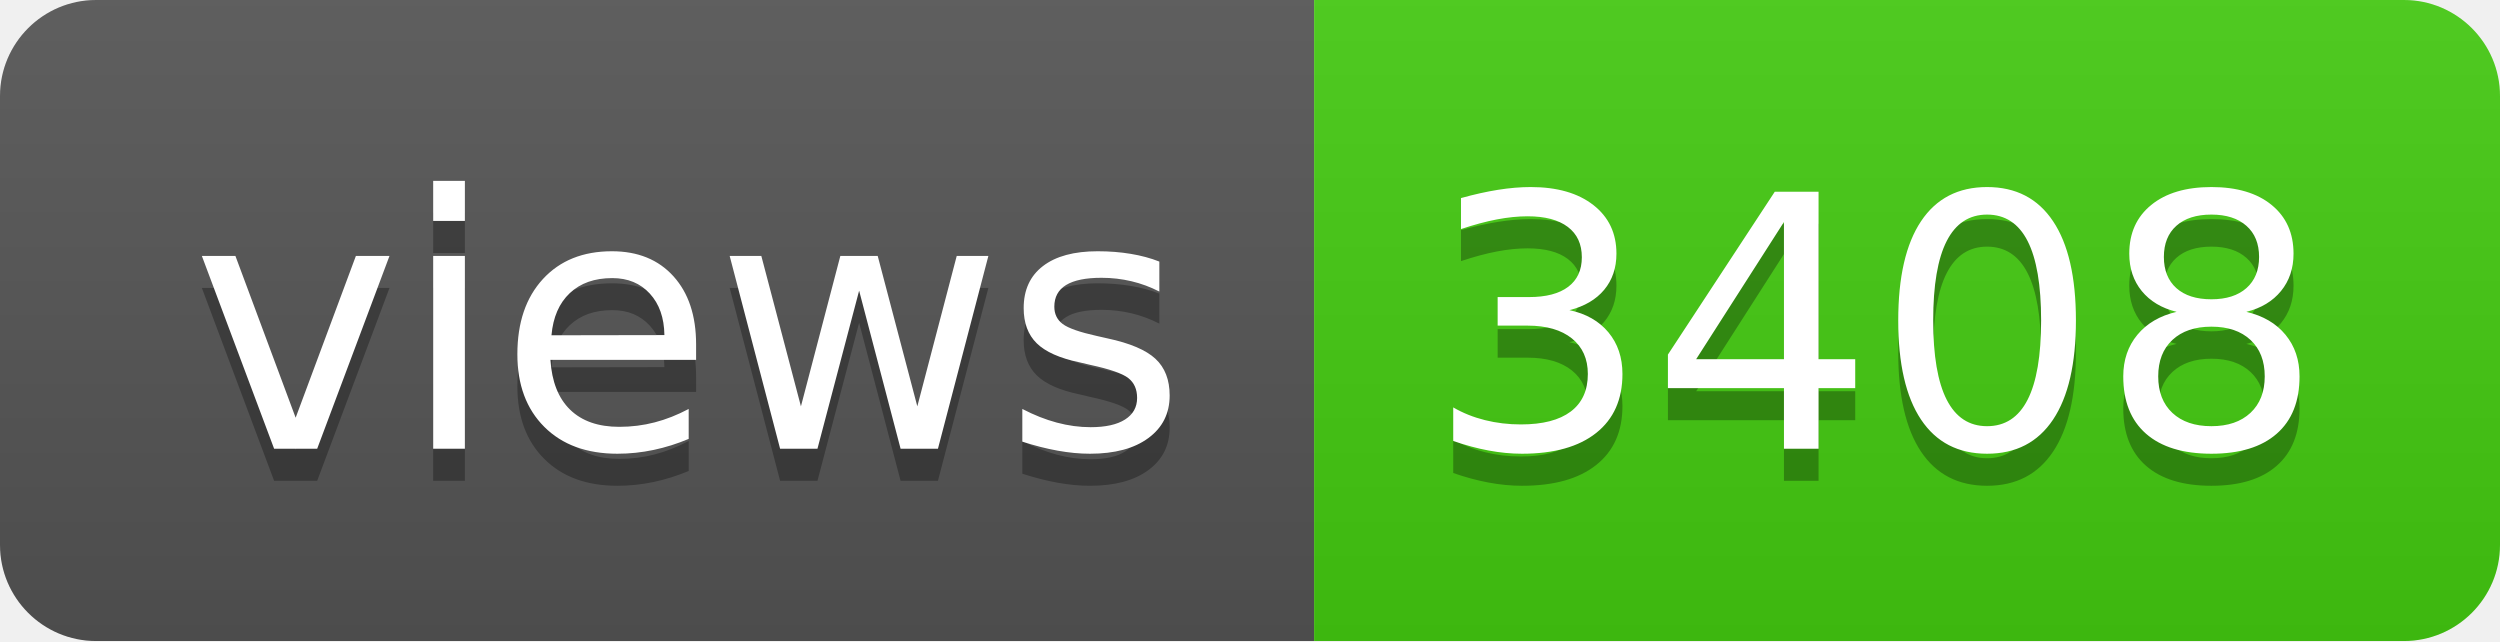
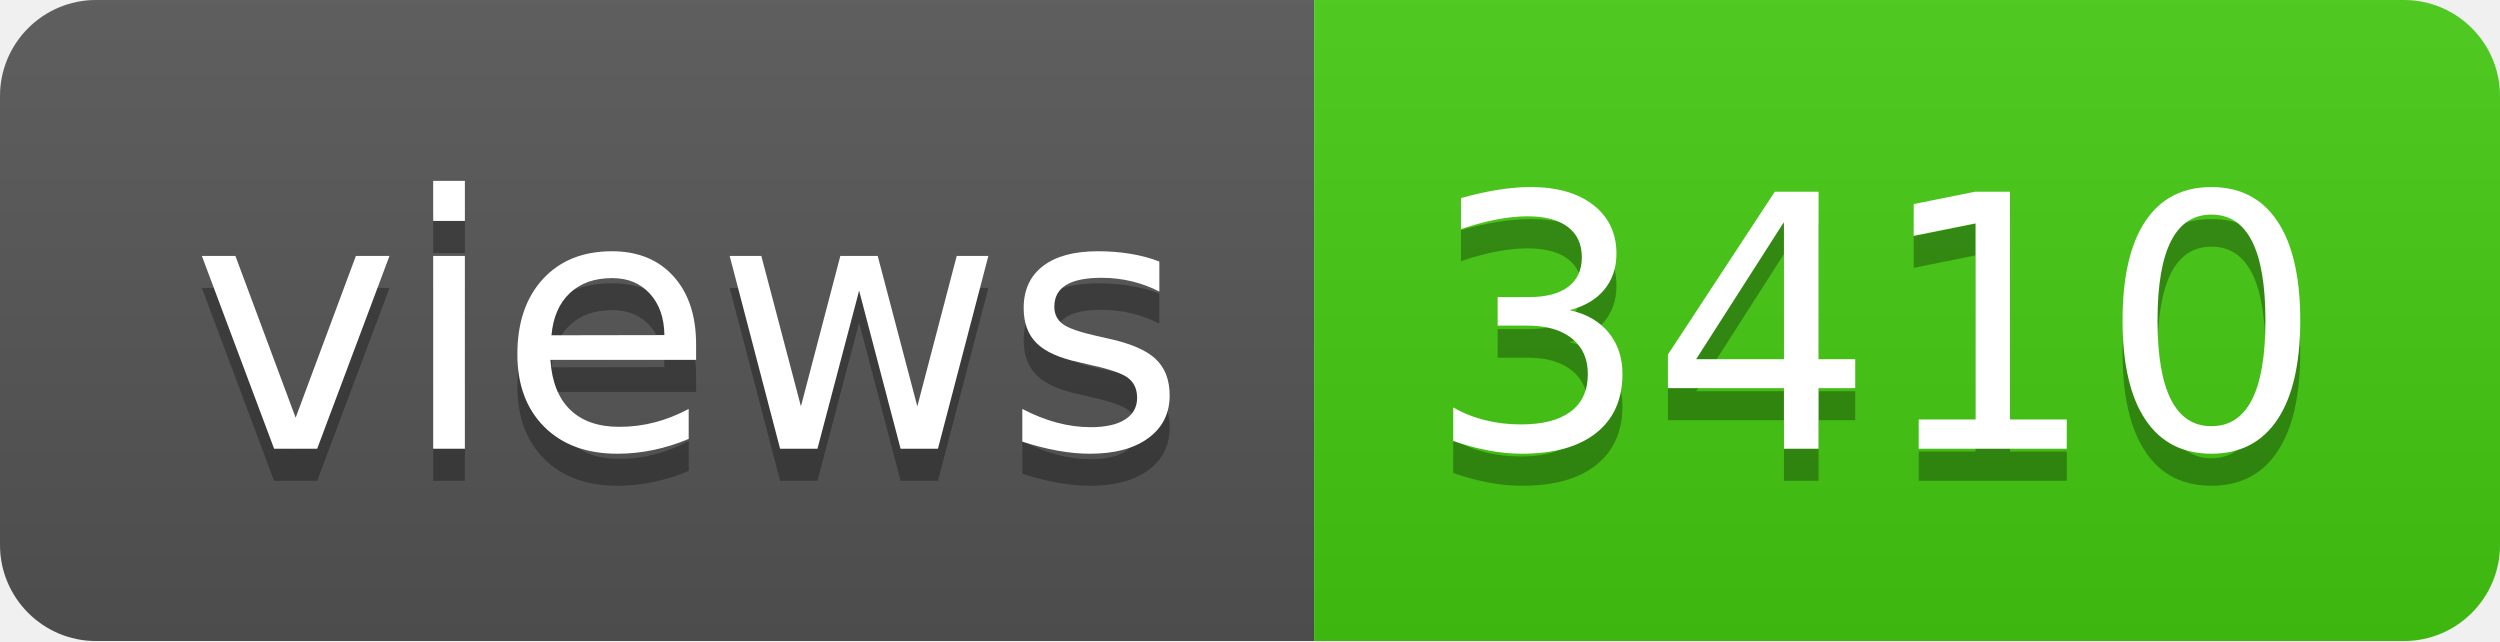
- <svg xmlns="http://www.w3.org/2000/svg" width="78" height="20" role="img" aria-label="views: 3408">
+ <svg xmlns="http://www.w3.org/2000/svg" width="78" height="20" role="img" aria-label="views: 3410">
  <linearGradient id="s" x2="0" y2="100%">
    <stop offset="0" stop-color="#bbb" stop-opacity=".1" />
    <stop offset="1" stop-opacity=".1" />
  </linearGradient>
  <clipPath id="r">
    <rect width="78" height="20" rx="3" fill="#fff" />
  </clipPath>
  <g clip-path="url(#r)">
    <rect width="41" height="20" fill="#555" />
    <rect x="41" width="37" height="20" fill="#4c1" />
    <rect width="78" height="20" fill="url(#s)" />
  </g>
  <g fill="#fff" text-anchor="middle" font-family="Verdana,Geneva,DejaVu Sans,sans-serif" text-rendering="geometricPrecision" font-size="110">
    <text aria-hidden="true" x="215" y="150" fill="#010101" fill-opacity=".3" transform="scale(.1)" textLength="310">views</text>
    <text x="215" y="140" transform="scale(.1)" fill="#fff" textLength="310">views</text>
-     <text aria-hidden="true" x="585" y="150" fill="#010101" fill-opacity=".3" transform="scale(.1)" textLength="270">3408</text>
-     <text x="585" y="140" transform="scale(.1)" fill="#fff" textLength="270">3408</text>
+     <text aria-hidden="true" x="585" y="150" fill="#010101" fill-opacity=".3" transform="scale(.1)" textLength="270">3410</text>
+     <text x="585" y="140" transform="scale(.1)" fill="#fff" textLength="270">3410</text>
  </g>
</svg>
